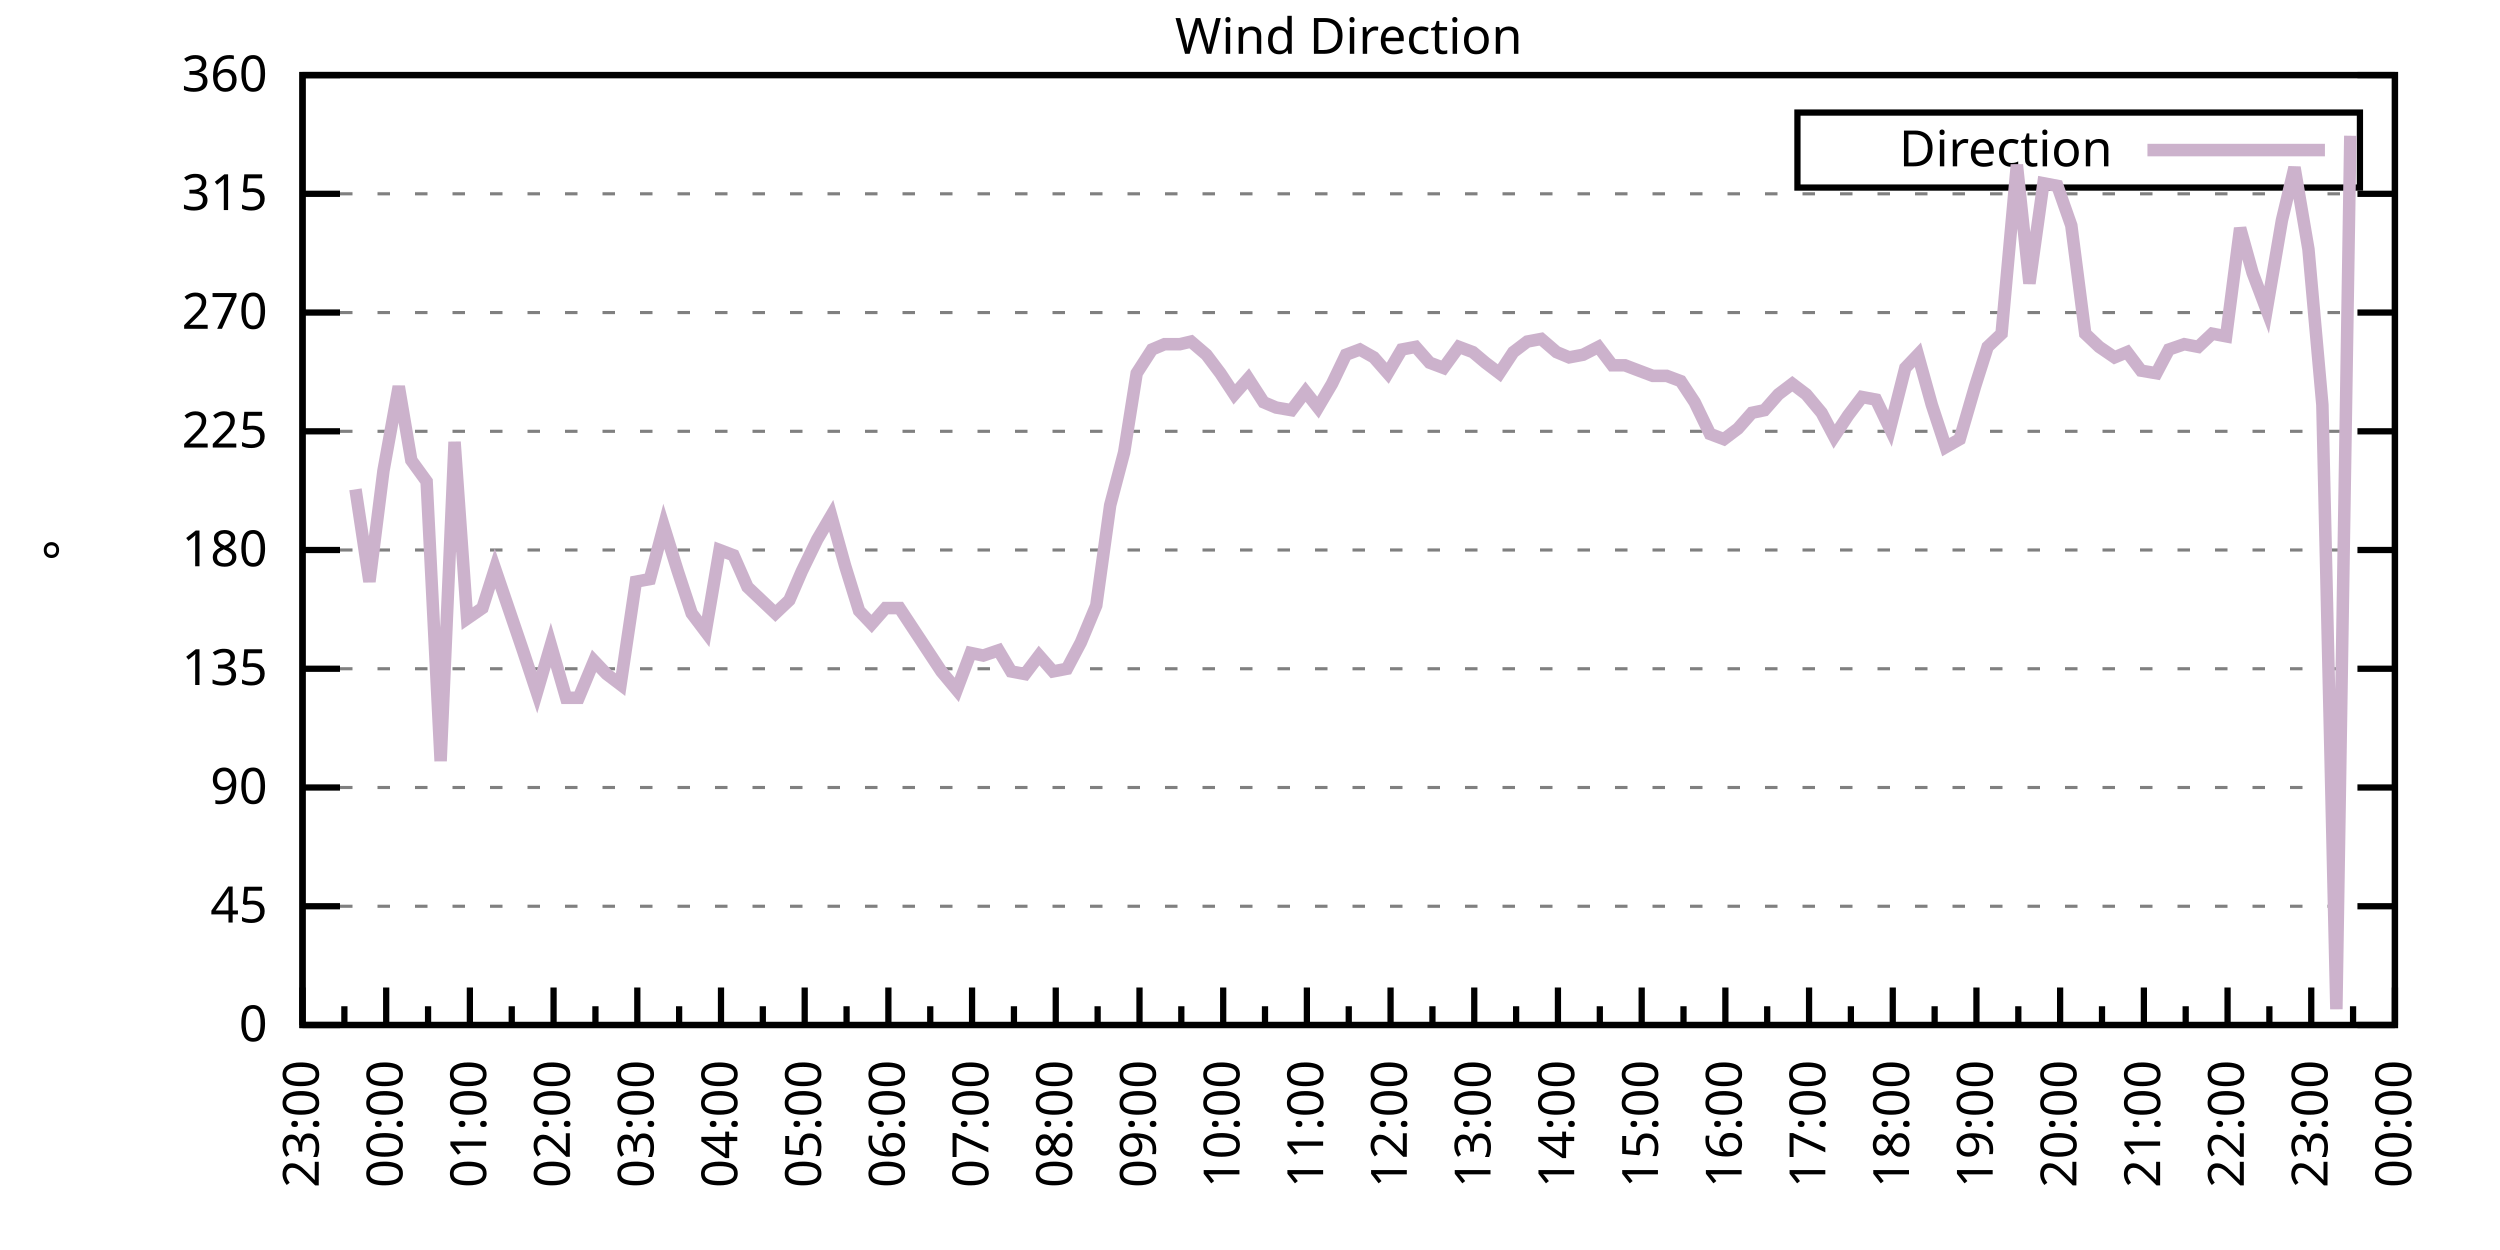
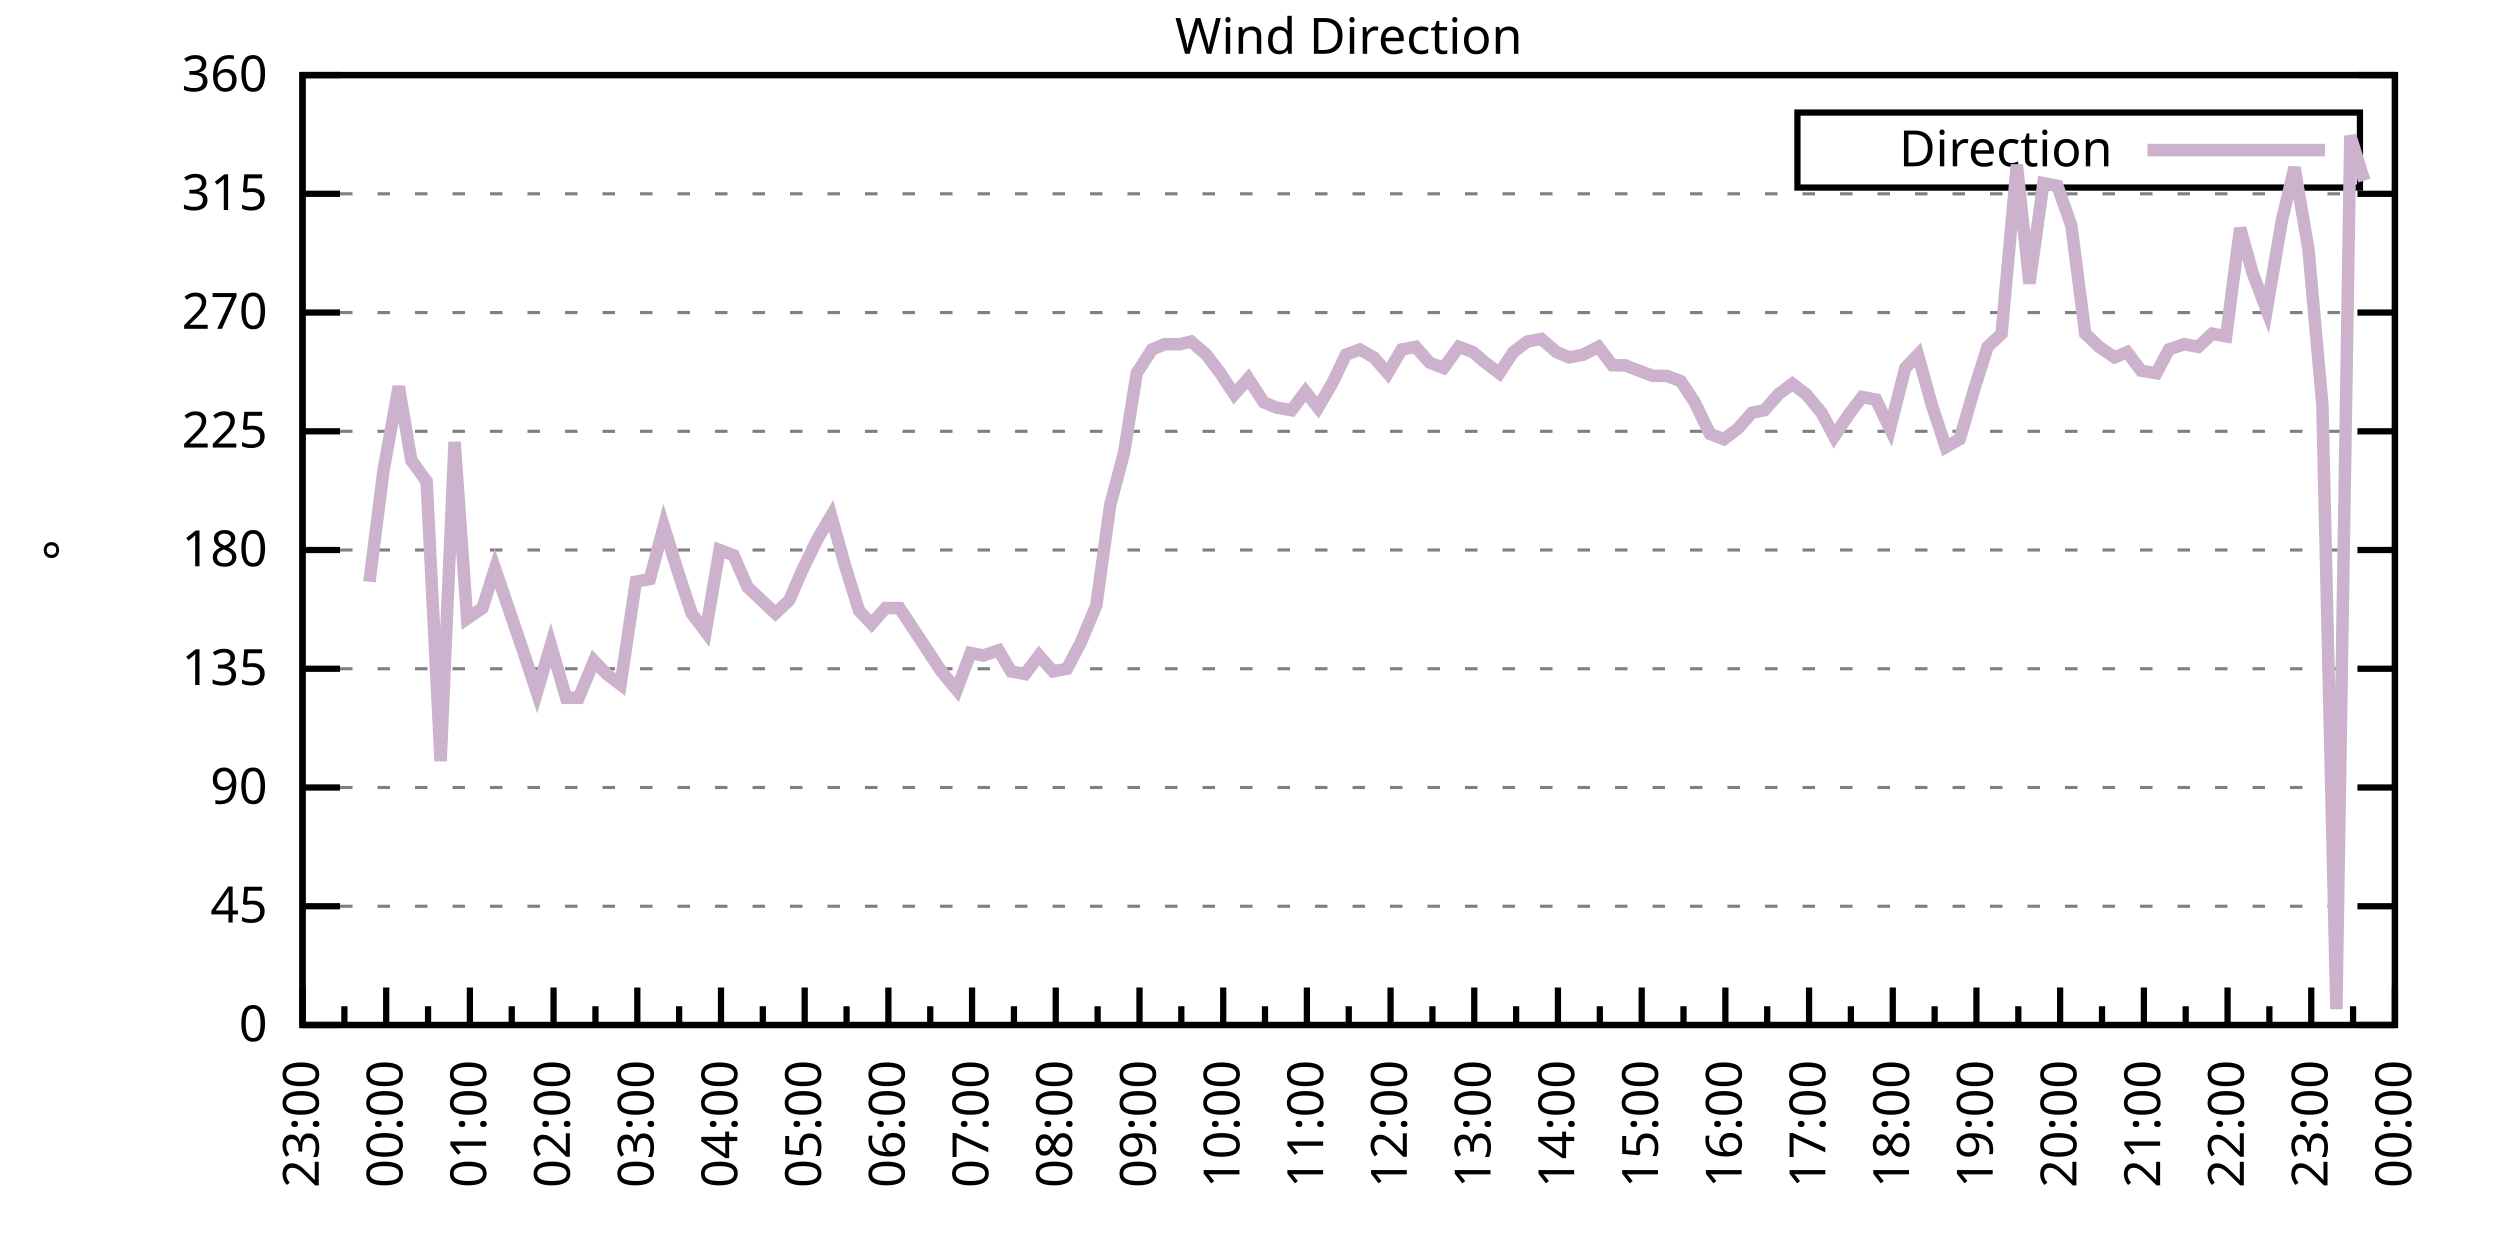
<svg xmlns="http://www.w3.org/2000/svg" xmlns:xlink="http://www.w3.org/1999/xlink" width="400" height="200" viewBox="0 0 400 200">
  <g id="gnuplot_canvas">
    <rect x="0" y="0" width="400" height="200" fill="none" />
    <defs>
      <circle id="gpDot" r="0.5" stroke-width="0.5" stroke="currentColor" />
      <path id="gpPt0" stroke-width="0.333" stroke="currentColor" d="M-1,0 h2 M0,-1 v2" />
      <path id="gpPt1" stroke-width="0.333" stroke="currentColor" d="M-1,-1 L1,1 M1,-1 L-1,1" />
      <path id="gpPt2" stroke-width="0.333" stroke="currentColor" d="M-1,0 L1,0 M0,-1 L0,1 M-1,-1 L1,1 M-1,1 L1,-1" />
      <rect id="gpPt3" stroke-width="0.333" stroke="currentColor" x="-1" y="-1" width="2" height="2" />
      <rect id="gpPt4" stroke-width="0.333" stroke="currentColor" fill="currentColor" x="-1" y="-1" width="2" height="2" />
      <circle id="gpPt5" stroke-width="0.333" stroke="currentColor" cx="0" cy="0" r="1" />
      <use xlink:href="#gpPt5" id="gpPt6" fill="currentColor" stroke="none" />
      <path id="gpPt7" stroke-width="0.333" stroke="currentColor" d="M0,-1.33 L-1.33,0.67 L1.33,0.67 z" />
      <use xlink:href="#gpPt7" id="gpPt8" fill="currentColor" stroke="none" />
      <use xlink:href="#gpPt7" id="gpPt9" stroke="currentColor" transform="rotate(180)" />
      <use xlink:href="#gpPt9" id="gpPt10" fill="currentColor" stroke="none" />
      <use xlink:href="#gpPt3" id="gpPt11" stroke="currentColor" transform="rotate(45)" />
      <use xlink:href="#gpPt11" id="gpPt12" fill="currentColor" stroke="none" />
      <path id="gpPt13" stroke-width="0.333" stroke="currentColor" d="M0,1.330 L1.265,0.411 L0.782,-1.067 L-0.782,-1.076 L-1.265,0.411 z" />
      <use xlink:href="#gpPt13" id="gpPt14" fill="currentColor" stroke="none" />
      <filter id="textbox" filterUnits="objectBoundingBox" x="0" y="0" height="1" width="1">
        <feFlood flood-color="white" flood-opacity="1" result="bgnd" />
        <feComposite in="SourceGraphic" in2="bgnd" operator="atop" />
      </filter>
      <filter id="greybox" filterUnits="objectBoundingBox" x="0" y="0" height="1" width="1">
        <feFlood flood-color="lightgrey" flood-opacity="1" result="grey" />
        <feComposite in="SourceGraphic" in2="grey" operator="atop" />
      </filter>
    </defs>
    <g fill="none" color="white" stroke="currentColor" stroke-width="1.00" stroke-linecap="butt" stroke-linejoin="miter">
</g>
    <g fill="none" color="black" stroke="currentColor" stroke-width="1.00" stroke-linecap="butt" stroke-linejoin="miter">
      <g stroke="none" shape-rendering="crispEdges">
        <polygon fill="rgb(255, 255, 255)" points="48.40,164.00 383.18,164.00 383.18,12.02 48.40,12.02 " />
      </g>
    </g>
    <g fill="none" color="black" stroke="currentColor" stroke-width="1.00" stroke-linecap="butt" stroke-linejoin="miter">
</g>
    <g fill="none" color="black" stroke="black" stroke-width="0.50" stroke-linecap="butt" stroke-linejoin="miter">
</g>
    <g fill="none" color="gray" stroke="currentColor" stroke-width="0.50" stroke-linecap="butt" stroke-linejoin="miter">
      <path stroke="gray" stroke-dasharray="2,4" class="gridline" d="M48.40,164.00 L383.19,164.00  " />
    </g>
    <g fill="none" color="gray" stroke="gray" stroke-width="1.00" stroke-linecap="butt" stroke-linejoin="miter">
</g>
    <g fill="none" color="black" stroke="currentColor" stroke-width="1.00" stroke-linecap="butt" stroke-linejoin="miter">
      <path stroke="black" d="M48.40,164.00 L54.40,164.00 M383.19,164.00 L377.19,164.00  " />
      <g transform="translate(42.80,166.60)" stroke="none" fill="black" font-family="Sans" font-size="8.00" text-anchor="end">
        <text>
          <tspan font-family="Sans"> 0</tspan>
        </text>
      </g>
    </g>
    <g fill="none" color="black" stroke="currentColor" stroke-width="1.00" stroke-linecap="butt" stroke-linejoin="miter">
</g>
    <g fill="none" color="black" stroke="black" stroke-width="0.50" stroke-linecap="butt" stroke-linejoin="miter">
</g>
    <g fill="none" color="gray" stroke="currentColor" stroke-width="0.50" stroke-linecap="butt" stroke-linejoin="miter">
      <path stroke="gray" stroke-dasharray="2,4" class="gridline" d="M48.40,145.00 L383.19,145.00  " />
    </g>
    <g fill="none" color="gray" stroke="gray" stroke-width="1.00" stroke-linecap="butt" stroke-linejoin="miter">
</g>
    <g fill="none" color="black" stroke="currentColor" stroke-width="1.00" stroke-linecap="butt" stroke-linejoin="miter">
      <path stroke="black" d="M48.40,145.00 L54.40,145.00 M383.19,145.00 L377.19,145.00  " />
      <g transform="translate(42.80,147.60)" stroke="none" fill="black" font-family="Sans" font-size="8.00" text-anchor="end">
        <text>
          <tspan font-family="Sans"> 45</tspan>
        </text>
      </g>
    </g>
    <g fill="none" color="black" stroke="currentColor" stroke-width="1.00" stroke-linecap="butt" stroke-linejoin="miter">
</g>
    <g fill="none" color="black" stroke="black" stroke-width="0.50" stroke-linecap="butt" stroke-linejoin="miter">
</g>
    <g fill="none" color="gray" stroke="currentColor" stroke-width="0.50" stroke-linecap="butt" stroke-linejoin="miter">
      <path stroke="gray" stroke-dasharray="2,4" class="gridline" d="M48.40,126.00 L383.19,126.00  " />
    </g>
    <g fill="none" color="gray" stroke="gray" stroke-width="1.00" stroke-linecap="butt" stroke-linejoin="miter">
</g>
    <g fill="none" color="black" stroke="currentColor" stroke-width="1.00" stroke-linecap="butt" stroke-linejoin="miter">
      <path stroke="black" d="M48.40,126.00 L54.40,126.00 M383.19,126.00 L377.19,126.00  " />
      <g transform="translate(42.80,128.60)" stroke="none" fill="black" font-family="Sans" font-size="8.00" text-anchor="end">
        <text>
          <tspan font-family="Sans"> 90</tspan>
        </text>
      </g>
    </g>
    <g fill="none" color="black" stroke="currentColor" stroke-width="1.00" stroke-linecap="butt" stroke-linejoin="miter">
</g>
    <g fill="none" color="black" stroke="black" stroke-width="0.50" stroke-linecap="butt" stroke-linejoin="miter">
</g>
    <g fill="none" color="gray" stroke="currentColor" stroke-width="0.50" stroke-linecap="butt" stroke-linejoin="miter">
      <path stroke="gray" stroke-dasharray="2,4" class="gridline" d="M48.40,107.00 L383.19,107.00  " />
    </g>
    <g fill="none" color="gray" stroke="gray" stroke-width="1.00" stroke-linecap="butt" stroke-linejoin="miter">
</g>
    <g fill="none" color="black" stroke="currentColor" stroke-width="1.00" stroke-linecap="butt" stroke-linejoin="miter">
      <path stroke="black" d="M48.40,107.00 L54.40,107.00 M383.19,107.00 L377.19,107.00  " />
      <g transform="translate(42.80,109.60)" stroke="none" fill="black" font-family="Sans" font-size="8.00" text-anchor="end">
        <text>
          <tspan font-family="Sans"> 135</tspan>
        </text>
      </g>
    </g>
    <g fill="none" color="black" stroke="currentColor" stroke-width="1.00" stroke-linecap="butt" stroke-linejoin="miter">
</g>
    <g fill="none" color="black" stroke="black" stroke-width="0.50" stroke-linecap="butt" stroke-linejoin="miter">
</g>
    <g fill="none" color="gray" stroke="currentColor" stroke-width="0.50" stroke-linecap="butt" stroke-linejoin="miter">
      <path stroke="gray" stroke-dasharray="2,4" class="gridline" d="M48.40,88.00 L383.19,88.00  " />
    </g>
    <g fill="none" color="gray" stroke="gray" stroke-width="1.00" stroke-linecap="butt" stroke-linejoin="miter">
</g>
    <g fill="none" color="black" stroke="currentColor" stroke-width="1.00" stroke-linecap="butt" stroke-linejoin="miter">
      <path stroke="black" d="M48.40,88.00 L54.40,88.00 M383.19,88.00 L377.19,88.00  " />
      <g transform="translate(42.80,90.60)" stroke="none" fill="black" font-family="Sans" font-size="8.00" text-anchor="end">
        <text>
          <tspan font-family="Sans"> 180</tspan>
        </text>
      </g>
    </g>
    <g fill="none" color="black" stroke="currentColor" stroke-width="1.00" stroke-linecap="butt" stroke-linejoin="miter">
</g>
    <g fill="none" color="black" stroke="black" stroke-width="0.50" stroke-linecap="butt" stroke-linejoin="miter">
</g>
    <g fill="none" color="gray" stroke="currentColor" stroke-width="0.50" stroke-linecap="butt" stroke-linejoin="miter">
      <path stroke="gray" stroke-dasharray="2,4" class="gridline" d="M48.40,69.01 L383.19,69.01  " />
    </g>
    <g fill="none" color="gray" stroke="gray" stroke-width="1.00" stroke-linecap="butt" stroke-linejoin="miter">
</g>
    <g fill="none" color="black" stroke="currentColor" stroke-width="1.00" stroke-linecap="butt" stroke-linejoin="miter">
      <path stroke="black" d="M48.40,69.01 L54.40,69.01 M383.19,69.01 L377.19,69.01  " />
      <g transform="translate(42.80,71.61)" stroke="none" fill="black" font-family="Sans" font-size="8.00" text-anchor="end">
        <text>
          <tspan font-family="Sans"> 225</tspan>
        </text>
      </g>
    </g>
    <g fill="none" color="black" stroke="currentColor" stroke-width="1.00" stroke-linecap="butt" stroke-linejoin="miter">
</g>
    <g fill="none" color="black" stroke="black" stroke-width="0.50" stroke-linecap="butt" stroke-linejoin="miter">
</g>
    <g fill="none" color="gray" stroke="currentColor" stroke-width="0.50" stroke-linecap="butt" stroke-linejoin="miter">
      <path stroke="gray" stroke-dasharray="2,4" class="gridline" d="M48.40,50.01 L383.19,50.01  " />
    </g>
    <g fill="none" color="gray" stroke="gray" stroke-width="1.00" stroke-linecap="butt" stroke-linejoin="miter">
</g>
    <g fill="none" color="black" stroke="currentColor" stroke-width="1.00" stroke-linecap="butt" stroke-linejoin="miter">
      <path stroke="black" d="M48.40,50.01 L54.40,50.01 M383.19,50.01 L377.19,50.01  " />
      <g transform="translate(42.80,52.61)" stroke="none" fill="black" font-family="Sans" font-size="8.00" text-anchor="end">
        <text>
          <tspan font-family="Sans"> 270</tspan>
        </text>
      </g>
    </g>
    <g fill="none" color="black" stroke="currentColor" stroke-width="1.00" stroke-linecap="butt" stroke-linejoin="miter">
</g>
    <g fill="none" color="black" stroke="black" stroke-width="0.50" stroke-linecap="butt" stroke-linejoin="miter">
</g>
    <g fill="none" color="gray" stroke="currentColor" stroke-width="0.50" stroke-linecap="butt" stroke-linejoin="miter">
      <path stroke="gray" stroke-dasharray="2,4" class="gridline" d="M48.40,31.01 L383.19,31.01  " />
    </g>
    <g fill="none" color="gray" stroke="gray" stroke-width="1.00" stroke-linecap="butt" stroke-linejoin="miter">
</g>
    <g fill="none" color="black" stroke="currentColor" stroke-width="1.00" stroke-linecap="butt" stroke-linejoin="miter">
      <path stroke="black" d="M48.40,31.01 L54.40,31.01 M383.19,31.01 L377.19,31.01  " />
      <g transform="translate(42.80,33.61)" stroke="none" fill="black" font-family="Sans" font-size="8.00" text-anchor="end">
        <text>
          <tspan font-family="Sans"> 315</tspan>
        </text>
      </g>
    </g>
    <g fill="none" color="black" stroke="currentColor" stroke-width="1.00" stroke-linecap="butt" stroke-linejoin="miter">
</g>
    <g fill="none" color="black" stroke="black" stroke-width="0.50" stroke-linecap="butt" stroke-linejoin="miter">
</g>
    <g fill="none" color="gray" stroke="currentColor" stroke-width="0.50" stroke-linecap="butt" stroke-linejoin="miter">
      <path stroke="gray" stroke-dasharray="2,4" class="gridline" d="M48.40,12.01 L383.19,12.01  " />
    </g>
    <g fill="none" color="gray" stroke="gray" stroke-width="1.00" stroke-linecap="butt" stroke-linejoin="miter">
</g>
    <g fill="none" color="black" stroke="currentColor" stroke-width="1.00" stroke-linecap="butt" stroke-linejoin="miter">
      <path stroke="black" d="M48.40,12.01 L54.40,12.01 M383.19,12.01 L377.19,12.01  " />
      <g transform="translate(42.80,14.61)" stroke="none" fill="black" font-family="Sans" font-size="8.00" text-anchor="end">
        <text>
          <tspan font-family="Sans"> 360</tspan>
        </text>
      </g>
    </g>
    <g fill="none" color="black" stroke="currentColor" stroke-width="1.00" stroke-linecap="butt" stroke-linejoin="miter">
      <path stroke="black" d="M48.40,164.00 L48.40,158.00  " />
      <g transform="translate(51.00,169.60) rotate(270)" stroke="none" fill="black" font-family="Sans" font-size="8.00" text-anchor="end">
        <text>
          <tspan font-family="Sans">23:00</tspan>
        </text>
      </g>
    </g>
    <g fill="none" color="black" stroke="currentColor" stroke-width="1.00" stroke-linecap="butt" stroke-linejoin="miter">
      <path stroke="black" d="M55.10,164.00 L55.10,161.00 M61.79,164.00 L61.79,158.00  " />
      <g transform="translate(64.39,169.60) rotate(270)" stroke="none" fill="black" font-family="Sans" font-size="8.00" text-anchor="end">
        <text>
          <tspan font-family="Sans">00:00</tspan>
        </text>
      </g>
    </g>
    <g fill="none" color="black" stroke="currentColor" stroke-width="1.00" stroke-linecap="butt" stroke-linejoin="miter">
      <path stroke="black" d="M68.49,164.00 L68.49,161.00 M75.18,164.00 L75.18,158.00  " />
      <g transform="translate(77.78,169.60) rotate(270)" stroke="none" fill="black" font-family="Sans" font-size="8.00" text-anchor="end">
        <text>
          <tspan font-family="Sans">01:00</tspan>
        </text>
      </g>
    </g>
    <g fill="none" color="black" stroke="currentColor" stroke-width="1.00" stroke-linecap="butt" stroke-linejoin="miter">
      <path stroke="black" d="M81.88,164.00 L81.88,161.00 M88.57,164.00 L88.57,158.00  " />
      <g transform="translate(91.17,169.60) rotate(270)" stroke="none" fill="black" font-family="Sans" font-size="8.00" text-anchor="end">
        <text>
          <tspan font-family="Sans">02:00</tspan>
        </text>
      </g>
    </g>
    <g fill="none" color="black" stroke="currentColor" stroke-width="1.00" stroke-linecap="butt" stroke-linejoin="miter">
      <path stroke="black" d="M95.27,164.00 L95.27,161.00 M101.97,164.00 L101.97,158.00  " />
      <g transform="translate(104.57,169.60) rotate(270)" stroke="none" fill="black" font-family="Sans" font-size="8.00" text-anchor="end">
        <text>
          <tspan font-family="Sans">03:00</tspan>
        </text>
      </g>
    </g>
    <g fill="none" color="black" stroke="currentColor" stroke-width="1.00" stroke-linecap="butt" stroke-linejoin="miter">
      <path stroke="black" d="M108.66,164.00 L108.66,161.00 M115.36,164.00 L115.36,158.00  " />
      <g transform="translate(117.96,169.60) rotate(270)" stroke="none" fill="black" font-family="Sans" font-size="8.00" text-anchor="end">
        <text>
          <tspan font-family="Sans">04:00</tspan>
        </text>
      </g>
    </g>
    <g fill="none" color="black" stroke="currentColor" stroke-width="1.00" stroke-linecap="butt" stroke-linejoin="miter">
      <path stroke="black" d="M122.05,164.00 L122.05,161.00 M128.75,164.00 L128.75,158.00  " />
      <g transform="translate(131.35,169.60) rotate(270)" stroke="none" fill="black" font-family="Sans" font-size="8.00" text-anchor="end">
        <text>
          <tspan font-family="Sans">05:00</tspan>
        </text>
      </g>
    </g>
    <g fill="none" color="black" stroke="currentColor" stroke-width="1.00" stroke-linecap="butt" stroke-linejoin="miter">
      <path stroke="black" d="M135.45,164.00 L135.45,161.00 M142.14,164.00 L142.14,158.00  " />
      <g transform="translate(144.74,169.60) rotate(270)" stroke="none" fill="black" font-family="Sans" font-size="8.00" text-anchor="end">
        <text>
          <tspan font-family="Sans">06:00</tspan>
        </text>
      </g>
    </g>
    <g fill="none" color="black" stroke="currentColor" stroke-width="1.00" stroke-linecap="butt" stroke-linejoin="miter">
      <path stroke="black" d="M148.84,164.00 L148.84,161.00 M155.53,164.00 L155.53,158.00  " />
      <g transform="translate(158.13,169.60) rotate(270)" stroke="none" fill="black" font-family="Sans" font-size="8.00" text-anchor="end">
        <text>
          <tspan font-family="Sans">07:00</tspan>
        </text>
      </g>
    </g>
    <g fill="none" color="black" stroke="currentColor" stroke-width="1.00" stroke-linecap="butt" stroke-linejoin="miter">
      <path stroke="black" d="M162.23,164.00 L162.23,161.00 M168.92,164.00 L168.92,158.00  " />
      <g transform="translate(171.52,169.60) rotate(270)" stroke="none" fill="black" font-family="Sans" font-size="8.00" text-anchor="end">
        <text>
          <tspan font-family="Sans">08:00</tspan>
        </text>
      </g>
    </g>
    <g fill="none" color="black" stroke="currentColor" stroke-width="1.00" stroke-linecap="butt" stroke-linejoin="miter">
      <path stroke="black" d="M175.62,164.00 L175.62,161.00 M182.32,164.00 L182.32,158.00  " />
      <g transform="translate(184.92,169.60) rotate(270)" stroke="none" fill="black" font-family="Sans" font-size="8.00" text-anchor="end">
        <text>
          <tspan font-family="Sans">09:00</tspan>
        </text>
      </g>
    </g>
    <g fill="none" color="black" stroke="currentColor" stroke-width="1.00" stroke-linecap="butt" stroke-linejoin="miter">
      <path stroke="black" d="M189.01,164.00 L189.01,161.00 M195.71,164.00 L195.71,158.00  " />
      <g transform="translate(198.31,169.60) rotate(270)" stroke="none" fill="black" font-family="Sans" font-size="8.00" text-anchor="end">
        <text>
          <tspan font-family="Sans">10:00</tspan>
        </text>
      </g>
    </g>
    <g fill="none" color="black" stroke="currentColor" stroke-width="1.00" stroke-linecap="butt" stroke-linejoin="miter">
      <path stroke="black" d="M202.40,164.00 L202.40,161.00 M209.10,164.00 L209.10,158.00  " />
      <g transform="translate(211.70,169.60) rotate(270)" stroke="none" fill="black" font-family="Sans" font-size="8.00" text-anchor="end">
        <text>
          <tspan font-family="Sans">11:00</tspan>
        </text>
      </g>
    </g>
    <g fill="none" color="black" stroke="currentColor" stroke-width="1.00" stroke-linecap="butt" stroke-linejoin="miter">
      <path stroke="black" d="M215.80,164.00 L215.80,161.00 M222.49,164.00 L222.49,158.00  " />
      <g transform="translate(225.09,169.60) rotate(270)" stroke="none" fill="black" font-family="Sans" font-size="8.00" text-anchor="end">
        <text>
          <tspan font-family="Sans">12:00</tspan>
        </text>
      </g>
    </g>
    <g fill="none" color="black" stroke="currentColor" stroke-width="1.00" stroke-linecap="butt" stroke-linejoin="miter">
      <path stroke="black" d="M229.19,164.00 L229.19,161.00 M235.88,164.00 L235.88,158.00  " />
      <g transform="translate(238.48,169.60) rotate(270)" stroke="none" fill="black" font-family="Sans" font-size="8.00" text-anchor="end">
        <text>
          <tspan font-family="Sans">13:00</tspan>
        </text>
      </g>
    </g>
    <g fill="none" color="black" stroke="currentColor" stroke-width="1.00" stroke-linecap="butt" stroke-linejoin="miter">
      <path stroke="black" d="M242.58,164.00 L242.58,161.00 M249.27,164.00 L249.27,158.00  " />
      <g transform="translate(251.87,169.60) rotate(270)" stroke="none" fill="black" font-family="Sans" font-size="8.00" text-anchor="end">
        <text>
          <tspan font-family="Sans">14:00</tspan>
        </text>
      </g>
    </g>
    <g fill="none" color="black" stroke="currentColor" stroke-width="1.00" stroke-linecap="butt" stroke-linejoin="miter">
      <path stroke="black" d="M255.97,164.00 L255.97,161.00 M262.67,164.00 L262.67,158.00  " />
      <g transform="translate(265.27,169.60) rotate(270)" stroke="none" fill="black" font-family="Sans" font-size="8.00" text-anchor="end">
        <text>
          <tspan font-family="Sans">15:00</tspan>
        </text>
      </g>
    </g>
    <g fill="none" color="black" stroke="currentColor" stroke-width="1.00" stroke-linecap="butt" stroke-linejoin="miter">
      <path stroke="black" d="M269.36,164.00 L269.36,161.00 M276.06,164.00 L276.06,158.00  " />
      <g transform="translate(278.66,169.60) rotate(270)" stroke="none" fill="black" font-family="Sans" font-size="8.00" text-anchor="end">
        <text>
          <tspan font-family="Sans">16:00</tspan>
        </text>
      </g>
    </g>
    <g fill="none" color="black" stroke="currentColor" stroke-width="1.00" stroke-linecap="butt" stroke-linejoin="miter">
      <path stroke="black" d="M282.75,164.00 L282.75,161.00 M289.45,164.00 L289.45,158.00  " />
      <g transform="translate(292.05,169.60) rotate(270)" stroke="none" fill="black" font-family="Sans" font-size="8.00" text-anchor="end">
        <text>
          <tspan font-family="Sans">17:00</tspan>
        </text>
      </g>
    </g>
    <g fill="none" color="black" stroke="currentColor" stroke-width="1.00" stroke-linecap="butt" stroke-linejoin="miter">
      <path stroke="black" d="M296.14,164.00 L296.14,161.00 M302.84,164.00 L302.84,158.00  " />
      <g transform="translate(305.44,169.60) rotate(270)" stroke="none" fill="black" font-family="Sans" font-size="8.00" text-anchor="end">
        <text>
          <tspan font-family="Sans">18:00</tspan>
        </text>
      </g>
    </g>
    <g fill="none" color="black" stroke="currentColor" stroke-width="1.00" stroke-linecap="butt" stroke-linejoin="miter">
      <path stroke="black" d="M309.54,164.00 L309.54,161.00 M316.23,164.00 L316.23,158.00  " />
      <g transform="translate(318.83,169.60) rotate(270)" stroke="none" fill="black" font-family="Sans" font-size="8.00" text-anchor="end">
        <text>
          <tspan font-family="Sans">19:00</tspan>
        </text>
      </g>
    </g>
    <g fill="none" color="black" stroke="currentColor" stroke-width="1.00" stroke-linecap="butt" stroke-linejoin="miter">
      <path stroke="black" d="M322.93,164.00 L322.93,161.00 M329.62,164.00 L329.62,158.00  " />
      <g transform="translate(332.22,169.60) rotate(270)" stroke="none" fill="black" font-family="Sans" font-size="8.00" text-anchor="end">
        <text>
          <tspan font-family="Sans">20:00</tspan>
        </text>
      </g>
    </g>
    <g fill="none" color="black" stroke="currentColor" stroke-width="1.00" stroke-linecap="butt" stroke-linejoin="miter">
      <path stroke="black" d="M336.32,164.00 L336.32,161.00 M343.02,164.00 L343.02,158.00  " />
      <g transform="translate(345.62,169.60) rotate(270)" stroke="none" fill="black" font-family="Sans" font-size="8.00" text-anchor="end">
        <text>
          <tspan font-family="Sans">21:00</tspan>
        </text>
      </g>
    </g>
    <g fill="none" color="black" stroke="currentColor" stroke-width="1.00" stroke-linecap="butt" stroke-linejoin="miter">
      <path stroke="black" d="M349.71,164.00 L349.71,161.00 M356.41,164.00 L356.41,158.00  " />
      <g transform="translate(359.01,169.60) rotate(270)" stroke="none" fill="black" font-family="Sans" font-size="8.00" text-anchor="end">
        <text>
          <tspan font-family="Sans">22:00</tspan>
        </text>
      </g>
    </g>
    <g fill="none" color="black" stroke="currentColor" stroke-width="1.00" stroke-linecap="butt" stroke-linejoin="miter">
      <path stroke="black" d="M363.10,164.00 L363.10,161.00 M369.80,164.00 L369.80,158.00  " />
      <g transform="translate(372.40,169.60) rotate(270)" stroke="none" fill="black" font-family="Sans" font-size="8.00" text-anchor="end">
        <text>
          <tspan font-family="Sans">23:00</tspan>
        </text>
      </g>
    </g>
    <g fill="none" color="black" stroke="currentColor" stroke-width="1.00" stroke-linecap="butt" stroke-linejoin="miter">
      <path stroke="black" d="M376.49,164.00 L376.49,161.00 M383.19,164.00 L383.19,158.00  " />
      <g transform="translate(385.79,169.60) rotate(270)" stroke="none" fill="black" font-family="Sans" font-size="8.00" text-anchor="end">
        <text>
          <tspan font-family="Sans">00:00</tspan>
        </text>
      </g>
    </g>
    <g fill="none" color="black" stroke="currentColor" stroke-width="1.00" stroke-linecap="butt" stroke-linejoin="miter">
</g>
    <g fill="none" color="black" stroke="currentColor" stroke-width="1.00" stroke-linecap="butt" stroke-linejoin="miter">
      <path stroke="black" d="M48.40,12.01 L48.40,164.00 L383.19,164.00 L383.19,12.01 L48.40,12.01 Z  " />
    </g>
    <g fill="none" color="black" stroke="currentColor" stroke-width="1.00" stroke-linecap="butt" stroke-linejoin="miter">
      <g transform="translate(12.80,88.01) rotate(270)" stroke="none" fill="black" font-family="Sans" font-size="8.00" text-anchor="middle">
        <text>
          <tspan font-family="Sans">°</tspan>
        </text>
      </g>
    </g>
    <g fill="none" color="black" stroke="currentColor" stroke-width="1.00" stroke-linecap="butt" stroke-linejoin="miter">
</g>
    <g fill="none" color="black" stroke="currentColor" stroke-width="1.00" stroke-linecap="butt" stroke-linejoin="miter">
      <path stroke="black" d="M287.59,30.01 L287.59,18.01 L377.59,18.01 L377.59,30.01 L287.59,30.01 Z  " />
    </g>
    <g id="Wind_direction_plot_1">
      <g fill="none" color="white" stroke="black" stroke-width="2.00" stroke-linecap="butt" stroke-linejoin="miter">
</g>
      <g fill="none" color="black" stroke="currentColor" stroke-width="2.00" stroke-linecap="butt" stroke-linejoin="miter">
        <g transform="translate(337.99,26.61)" stroke="none" fill="black" font-family="Sans" font-size="8.00" text-anchor="end">
          <text>
            <tspan font-family="Sans">Direction</tspan>
          </text>
        </g>
      </g>
      <g fill="none" color="black" stroke="currentColor" stroke-width="2.00" stroke-linecap="butt" stroke-linejoin="miter">
-         <path stroke="rgb(204, 178, 204)" d="M343.59,24.01 L371.99,24.01 M56.88,78.29 L59.11,93.07 L61.35,75.34 L63.80,61.83 L65.81,73.65 L68.26,77.03   L70.50,121.78 L72.73,70.70 L74.74,98.98 L77.19,97.29 L79.20,90.96 L83.66,104.05 L85.90,110.80 L88.13,103.20   L90.58,111.65 L92.59,111.65 L95.05,105.74 L97.06,107.85 L99.29,109.54 L101.74,93.07 L103.98,92.65 L106.21,84.21   L108.44,91.38 L110.67,98.14 L112.90,101.09 L115.13,88.00 L117.37,88.85 L119.60,93.92 L121.83,96.03 L124.06,98.14   L126.29,96.03 L128.30,91.38 L130.76,86.32 L132.99,82.52 L135.22,90.54 L137.45,97.72 L139.46,99.83 L141.69,97.29   L143.93,97.29 L146.16,100.67 L148.39,104.05 L150.62,107.43 L153.08,110.38 L155.31,104.47 L157.32,104.89 L159.77,104.05   L161.78,107.43 L164.01,107.85 L166.25,104.89 L168.48,107.43 L170.71,107.00 L172.94,102.78 L175.40,96.87 L177.63,80.83   L179.86,72.38 L181.87,59.72 L184.32,55.92 L186.33,55.07 L188.79,55.07 L190.57,54.65 L193.03,56.76 L195.26,59.72   L197.49,63.10 L199.73,60.56 L202.18,64.36 L204.19,65.21 L206.64,65.63 L208.88,62.67 L210.88,65.21 L213.12,61.41   L215.35,56.76 L217.58,55.92 L219.81,57.18 L222.04,59.72 L224.28,55.92 L226.51,55.50 L228.74,58.03 L230.97,58.87   L233.43,55.50 L235.66,56.34 L237.67,58.03 L239.90,59.72 L242.13,56.34 L244.36,54.65 L246.60,54.23 L249.05,56.34   L251.06,57.18 L253.29,56.76 L255.75,55.50 L257.98,58.45 L259.99,58.45 L262.22,59.30 L264.45,60.14 L266.68,60.14   L268.92,60.98 L271.15,64.36 L273.60,69.43 L275.83,70.27 L278.07,68.58 L280.30,66.05 L282.31,65.63 L284.54,63.10   L286.77,61.41 L289.00,63.10 L291.46,66.05 L293.47,69.85 L295.70,66.47 L297.93,63.52 L300.16,63.94 L302.39,68.58   L304.85,58.87 L306.86,56.76 L309.09,64.78 L311.32,71.54 L313.55,70.27 L316.01,61.83 L318.02,55.50 L320.25,53.39   L322.70,26.36 L324.71,45.36 L326.95,29.32 L329.18,29.74 L331.41,36.08 L333.64,53.39 L335.87,55.50 L338.33,57.18   L340.34,56.34 L342.57,59.30 L345.02,59.72 L347.03,55.92 L349.49,55.07 L351.72,55.50 L353.95,53.39 L356.18,53.81   L358.42,36.50 L360.42,43.67 L362.66,49.59 L365.11,35.23 L367.12,26.79 L369.35,39.87 L371.58,64.78 L373.82,161.47   L376.05,21.72  " />
+         <path stroke="rgb(204, 178, 204)" d="M343.59,24.01 L371.99,24.01 M59.11,93.07 L61.35,75.34 L63.80,61.83 L65.81,73.65 L68.26,77.03 L70.50,121.78   L72.73,70.70 L74.74,98.98 L77.19,97.29 L79.20,90.96 L83.66,104.05 L85.90,110.80 L88.13,103.20 L90.58,111.65   L92.59,111.65 L95.05,105.74 L97.06,107.85 L99.29,109.54 L101.74,93.07 L103.98,92.65 L106.21,84.21 L108.44,91.38   L110.67,98.14 L112.90,101.09 L115.13,88.00 L117.37,88.85 L119.60,93.92 L121.83,96.03 L124.06,98.14 L126.29,96.03   L128.30,91.38 L130.76,86.32 L132.99,82.52 L135.22,90.54 L137.45,97.72 L139.46,99.83 L141.69,97.29 L143.93,97.29   L146.16,100.67 L148.39,104.05 L150.62,107.43 L153.08,110.38 L155.31,104.47 L157.32,104.89 L159.77,104.05 L161.78,107.43   L164.01,107.85 L166.25,104.89 L168.48,107.43 L170.71,107.00 L172.94,102.78 L175.40,96.87 L177.63,80.83 L179.86,72.38   L181.87,59.72 L184.32,55.92 L186.33,55.07 L188.79,55.07 L190.57,54.65 L193.03,56.76 L195.26,59.72 L197.49,63.10   L199.73,60.56 L202.18,64.36 L204.19,65.21 L206.64,65.63 L208.88,62.67 L210.88,65.21 L213.12,61.41 L215.35,56.76   L217.58,55.92 L219.81,57.18 L222.04,59.72 L224.28,55.92 L226.51,55.50 L228.74,58.03 L230.97,58.87 L233.43,55.50   L235.66,56.34 L237.67,58.03 L239.90,59.72 L242.13,56.34 L244.36,54.65 L246.60,54.23 L249.05,56.34 L251.06,57.18   L253.29,56.76 L255.75,55.50 L257.98,58.45 L259.99,58.45 L262.22,59.30 L264.45,60.14 L266.68,60.14 L268.92,60.98   L271.15,64.36 L273.60,69.43 L275.83,70.27 L278.07,68.58 L280.30,66.05 L282.31,65.63 L284.54,63.10 L286.77,61.41   L289.00,63.10 L291.46,66.05 L293.47,69.85 L295.70,66.47 L297.93,63.52 L300.16,63.94 L302.39,68.58 L304.85,58.87   L306.86,56.76 L309.09,64.78 L311.32,71.54 L313.55,70.27 L316.01,61.83 L318.02,55.50 L320.25,53.39 L322.70,26.36   L324.71,45.36 L326.95,29.32 L329.18,29.74 L331.41,36.08 L333.64,53.39 L335.87,55.50 L338.33,57.18 L340.34,56.34   L342.57,59.30 L345.02,59.72 L347.03,55.92 L349.49,55.07 L351.72,55.50 L353.95,53.39 L356.18,53.81 L358.42,36.50   L360.42,43.67 L362.66,49.59 L365.11,35.23 L367.12,26.79 L369.35,39.87 L371.58,64.78 L373.82,161.47 L376.05,21.72   L378.28,28.90  " />
      </g>
    </g>
    <g fill="none" color="black" stroke="currentColor" stroke-width="2.00" stroke-linecap="butt" stroke-linejoin="miter">
</g>
    <g fill="none" color="black" stroke="black" stroke-width="1.00" stroke-linecap="butt" stroke-linejoin="miter">
</g>
    <g fill="none" color="black" stroke="currentColor" stroke-width="1.00" stroke-linecap="butt" stroke-linejoin="miter">
      <path stroke="black" d="M48.40,12.01 L48.40,164.00 L383.19,164.00 L383.19,12.01 L48.40,12.01 Z  " />
    </g>
    <g fill="none" color="black" stroke="currentColor" stroke-width="1.00" stroke-linecap="butt" stroke-linejoin="miter">
      <g transform="translate(215.79,8.61)" stroke="none" fill="black" font-family="Sans" font-size="8.00" text-anchor="middle">
        <text>
          <tspan font-family="Sans">Wind Direction</tspan>
        </text>
      </g>
    </g>
    <g fill="none" color="black" stroke="currentColor" stroke-width="1.00" stroke-linecap="butt" stroke-linejoin="miter">
</g>
  </g>
</svg>
